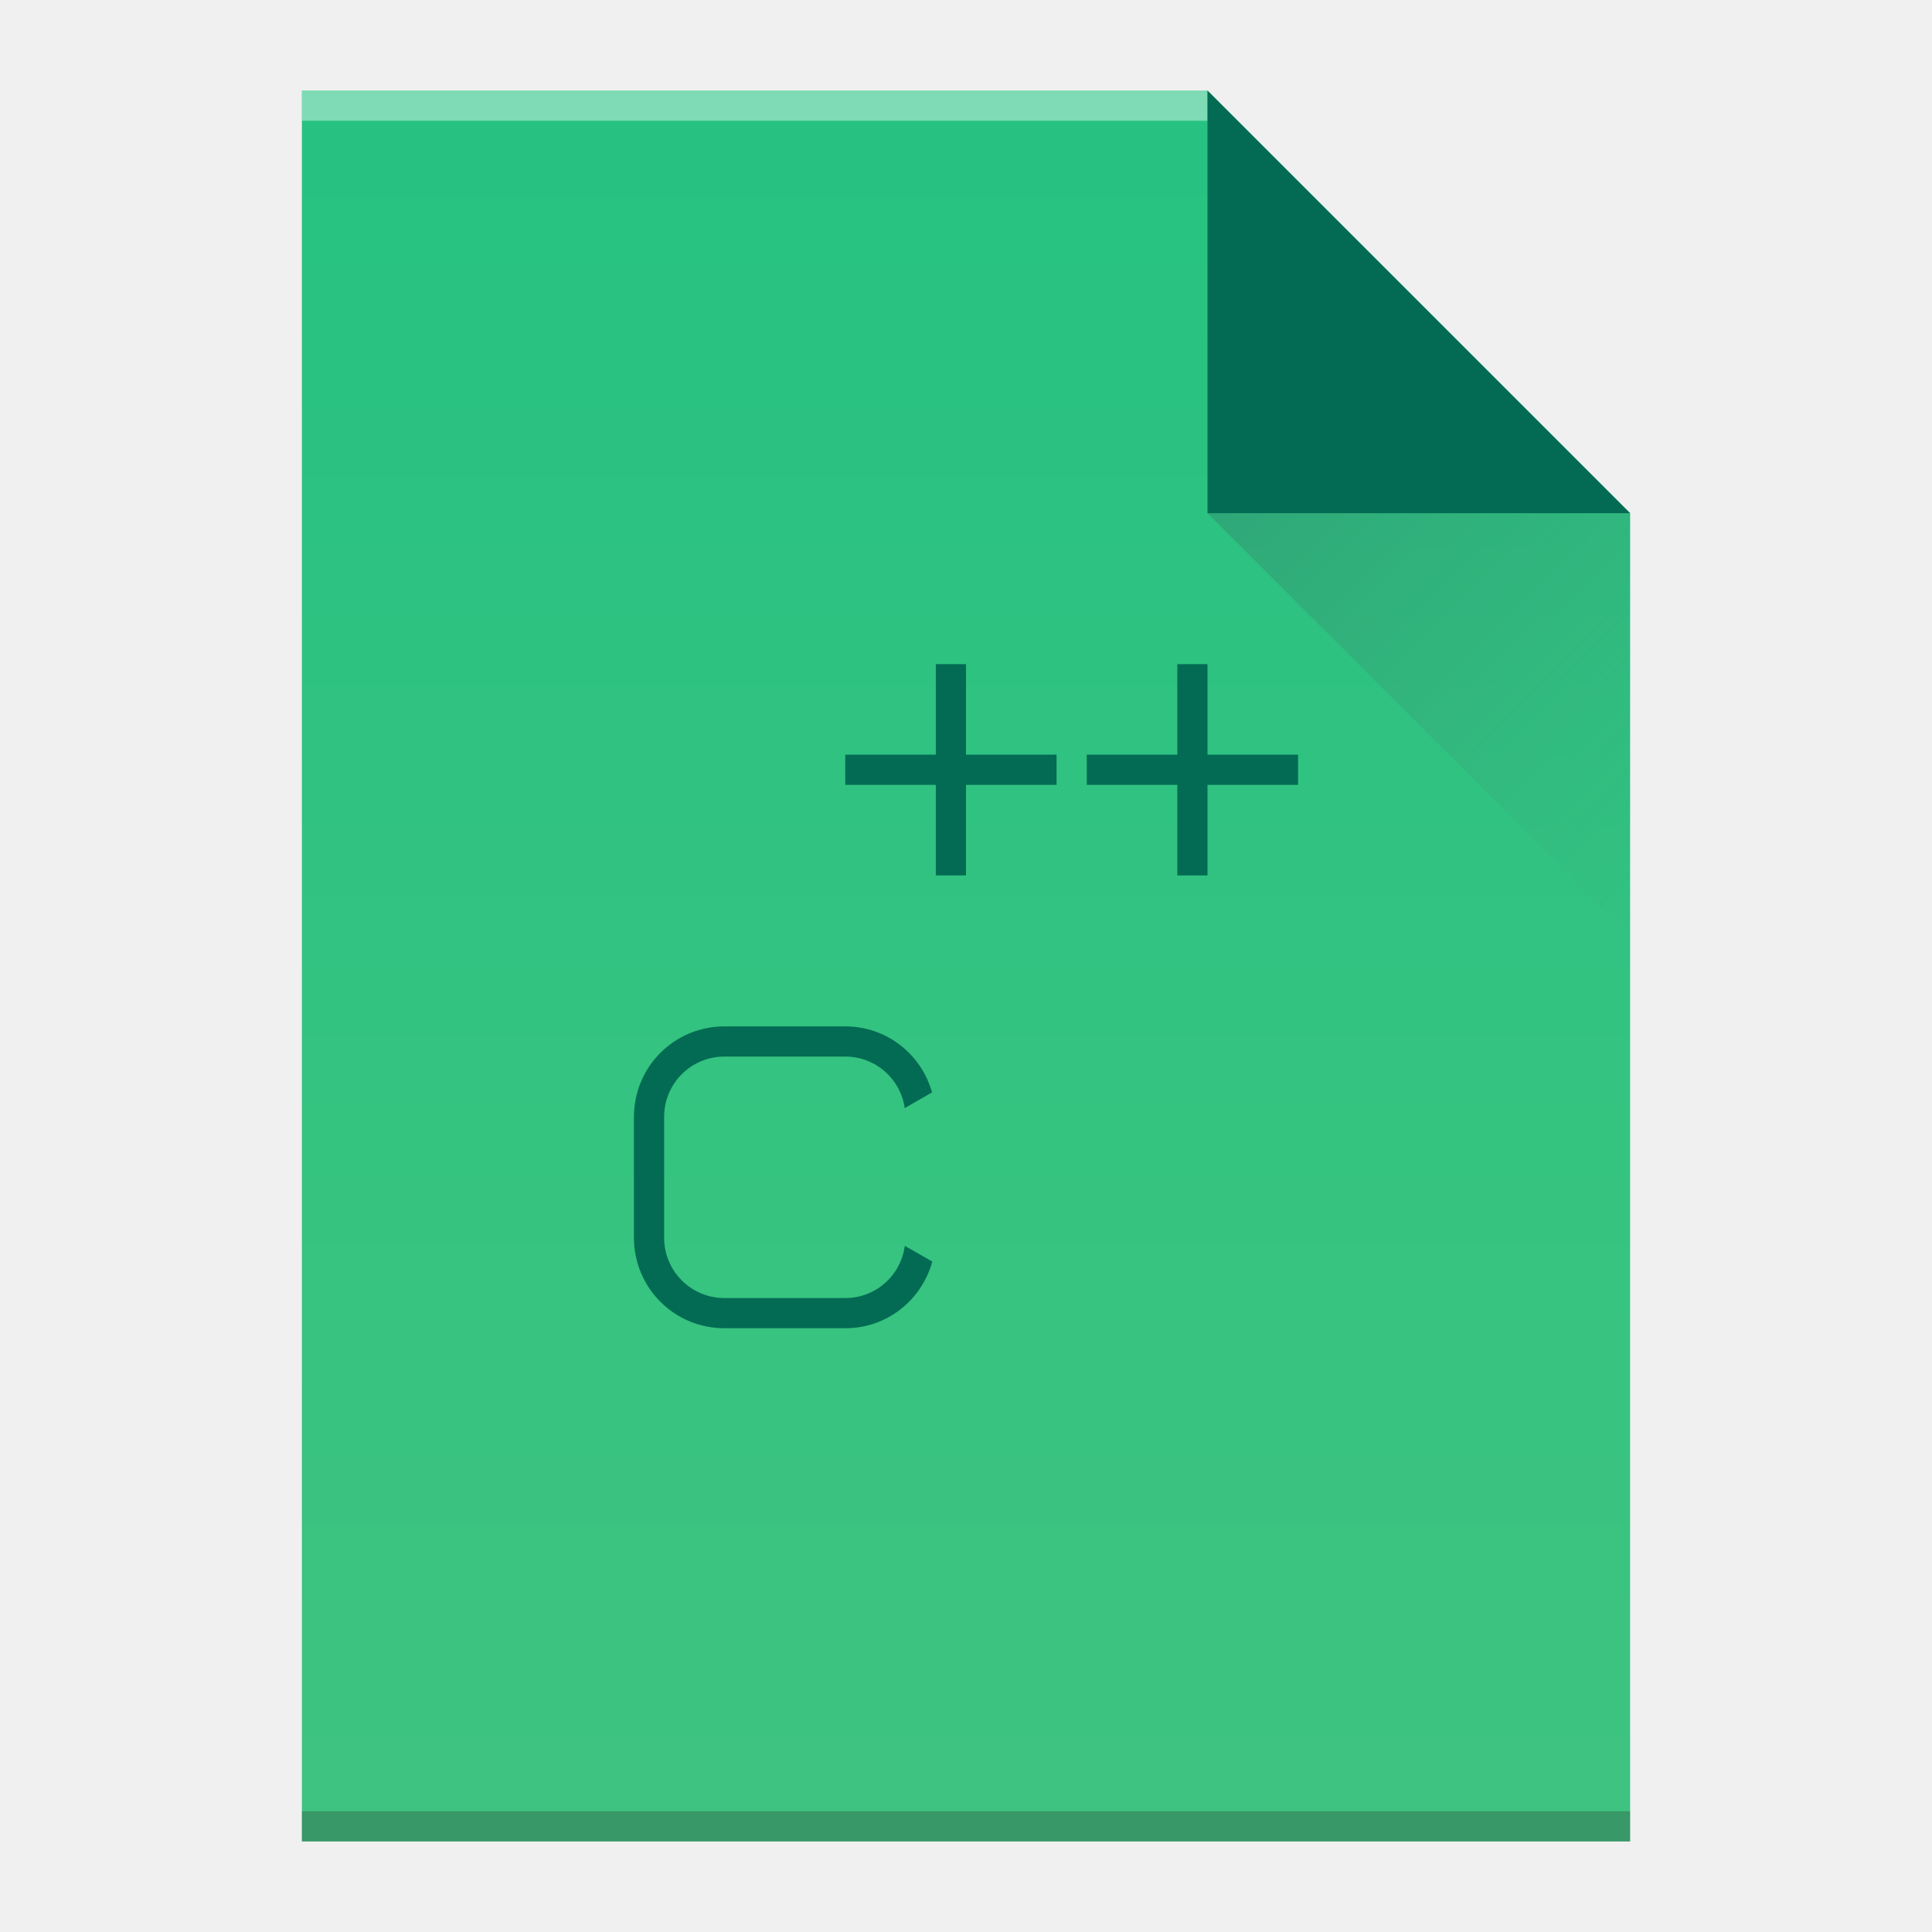
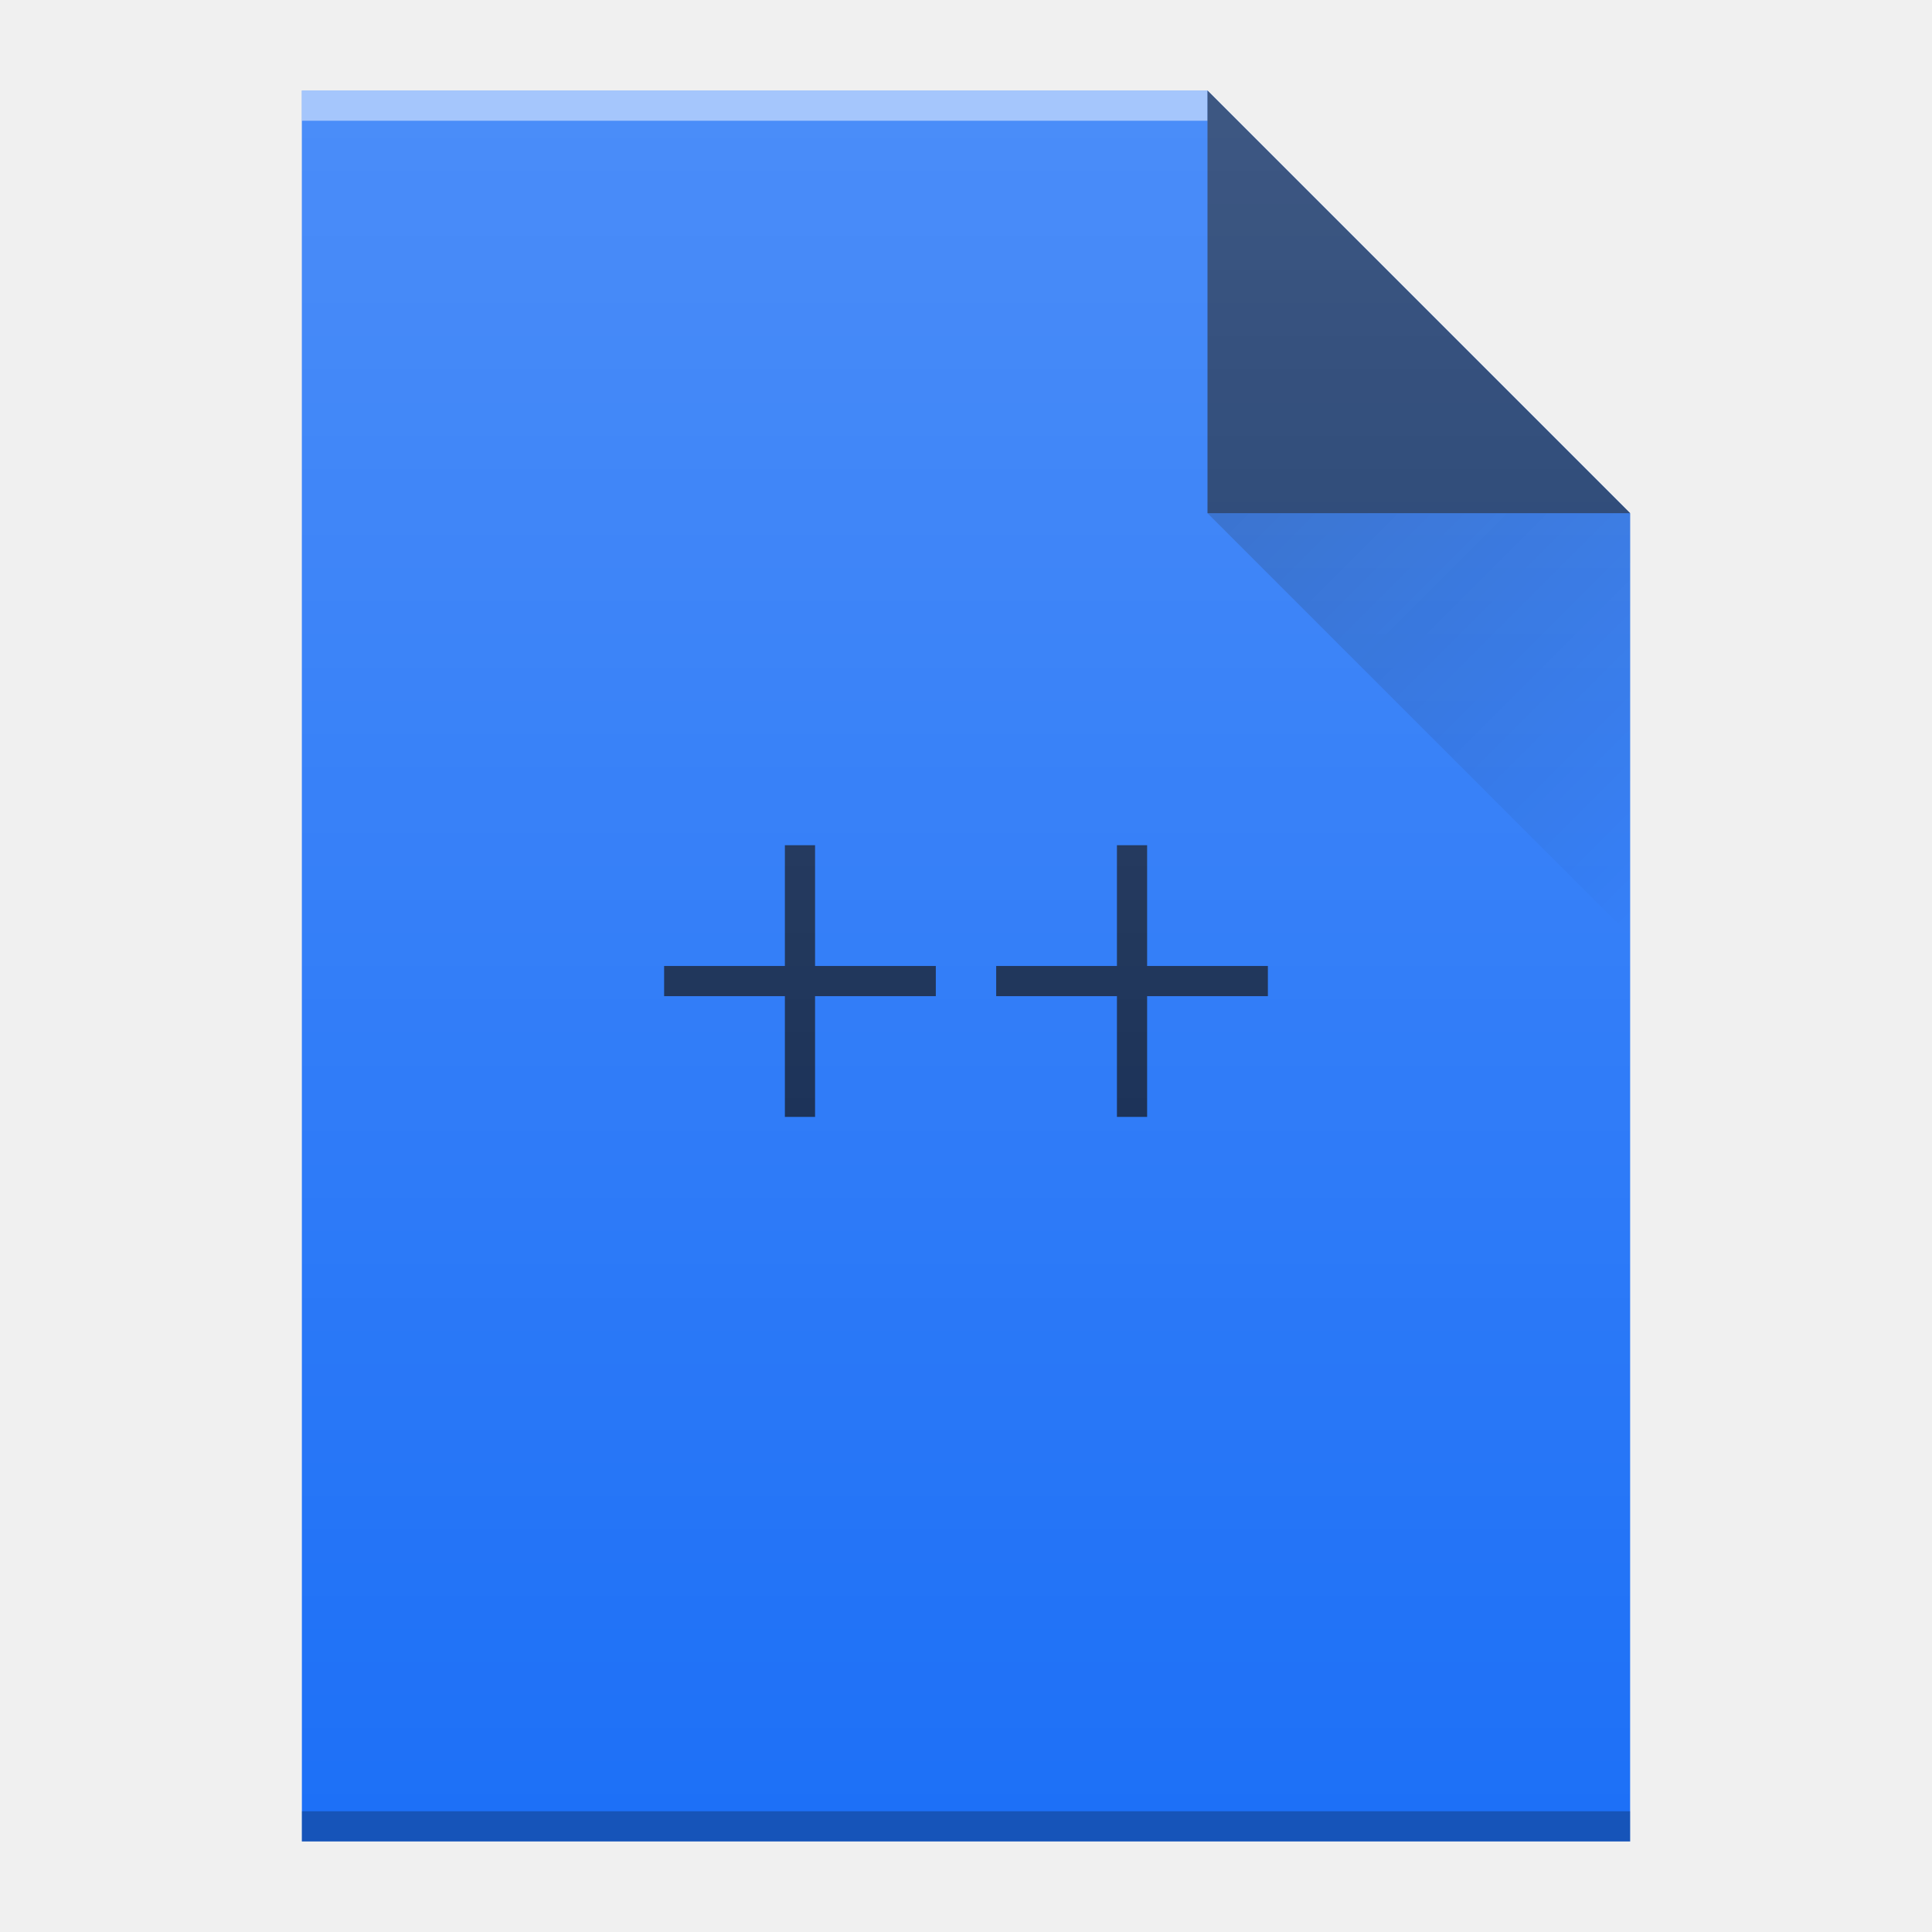
<svg xmlns="http://www.w3.org/2000/svg" xmlns:xlink="http://www.w3.org/1999/xlink" width="64" version="1.1" viewBox="0 0 64 64" height="64" id="svg4323">
  <defs id="defs4">
-     <linearGradient xlink:href="#linearGradient4300" id="linearGradient4306-5" y1="61" y2="3" x2="0" gradientUnits="userSpaceOnUse" gradientTransform="matrix(1,0,0,-1,0,64)" />
-     <linearGradient id="linearGradient4300">
-       <stop style="stop-color:#26c281" id="stop4302" />
-       <stop offset="1" style="stop-color:#3fc380" id="stop4304" />
+     <linearGradient xlink:href="#linearGradient9654" id="linearGradient5747" gradientUnits="userSpaceOnUse" gradientTransform="translate(372,1314.362)" x1="40" y1="17" x2="54" y2="31" />
+     <linearGradient id="linearGradient9654">
+       <stop id="stop9656" offset="0" style="stop-color:#060606;stop-opacity:1" />
+       <stop id="stop9658" offset="1" style="stop-color:#000000;stop-opacity:0" />
    </linearGradient>
-     <linearGradient xlink:href="#linearGradient4351" id="linearGradient4357-8" y1="61" y2="47" x2="0" gradientUnits="userSpaceOnUse" gradientTransform="matrix(1,0,0,-1,0,64)" />
-     <linearGradient id="linearGradient4351">
-       <stop style="stop-color:#036b53" id="stop4353" />
-       <stop offset="1" style="stop-color:#036b53" id="stop4355" />
-     </linearGradient>
-     <linearGradient xlink:href="#linearGradient4410" id="linearGradient4427-5" y1="17" x1="40" y2="31" x2="54" gradientUnits="userSpaceOnUse" />
-     <linearGradient id="linearGradient4410">
-       <stop style="stop-color:#383e51" id="stop4412" />
-       <stop offset="1" style="stop-color:#655c6f;stop-opacity:0" id="stop4414" />
+     <linearGradient xlink:href="#linearGradient6251" id="linearGradient5749" gradientUnits="userSpaceOnUse" gradientTransform="translate(324,982)" x1="58" y1="392.362" x2="58" y2="336.362" />
+     <linearGradient id="linearGradient6251">
+       <stop id="stop6253" offset="0" style="stop-color:#ffffff;stop-opacity:0" />
+       <stop id="stop6255" offset="1" style="stop-color:#ffffff;stop-opacity:0.2" />
    </linearGradient>
  </defs>
-   <path style="fill:url(#linearGradient4306-5)" id="rect3500-9" d="m 10,61 0,-58 30,0 14,14 0,30 0,14 -14,0 -30,0 z" />
-   <rect width="30" x="10" y="-4" height="1" style="fill:#ffffff;fill-opacity:0.412" id="rect4169-2" transform="scale(1,-1)" />
-   <rect width="44" x="10" y="-61" height="1" style="fill:#2e3132;fill-opacity:0.294" id="rect4236-8" transform="scale(1,-1)" />
-   <path style="fill:url(#linearGradient4357-8);fill-rule:evenodd" id="path4314-9" d="M 54,17 40,3 40,17 Z" />
-   <path style="opacity:0.2;fill:url(#linearGradient4427-5);fill-rule:evenodd" id="path4320-7" d="M 40,17 54,31 54,17 Z" />
-   <path style="color:#000000;color-interpolation:sRGB;color-interpolation-filters:linearRGB;fill:#036b53;color-rendering:auto;image-rendering:auto;shape-rendering:auto;text-rendering:auto" id="rect4189" d="m 31,22 0,3 -3,0 0,1 3,0 0,3 1,0 0,-3 3,0 0,-1 -3,0 0,-3 -1,0 z m 8,0 0,3 -3,0 0,1 3,0 0,3 1,0 0,-3 3,0 0,-1 -3,0 0,-3 -1,0 z M 24,34 c -1.662,0 -3,1.338 -3,3 l 0,4 c 0,1.662 1.338,3 3,3 l 4,0 c 1.386,0 2.536,-0.936 2.883,-2.209 L 29.973,41.27 C 29.841,42.248 29.016,43 28,43 l -4,0 c -1.108,0 -2,-0.892 -2,-2 l 0,-4 c 0,-1.108 0.892,-2 2,-2 l 4,0 c 1.008,0 1.829,0.74 1.971,1.707 L 30.875,36.186 C 30.52,34.925 29.377,34 28,34 l -4,0 z" />
+   <g transform="translate(-372,-1314.362)" id="g6892">
+     <path d="m 382,1375.362 0,-58 30,0 14,14 0,30 0,14 -14,0 -30,0 z" id="path5732" style="color:#000000;clip-rule:nonzero;display:inline;overflow:visible;visibility:visible;opacity:1;isolation:auto;mix-blend-mode:normal;color-interpolation:sRGB;color-interpolation-filters:linearRGB;solid-color:#000000;solid-opacity:1;fill:#1d70f7;fill-opacity:1;fill-rule:nonzero;stroke-width:1;stroke-linecap:butt;stroke-linejoin:miter;stroke-miterlimit:4;stroke-dasharray:none;stroke-dashoffset:0;stroke-opacity:1;color-rendering:auto;image-rendering:auto;shape-rendering:auto;text-rendering:auto;enable-background:accumulate" />
+     <rect transform="scale(1,-1)" id="rect5734" style="color:#000000;clip-rule:nonzero;display:inline;overflow:visible;visibility:visible;opacity:0.5;isolation:auto;mix-blend-mode:normal;color-interpolation:sRGB;color-interpolation-filters:linearRGB;solid-color:#000000;solid-opacity:1;fill:#ffffff;fill-opacity:1;fill-rule:nonzero;stroke-width:1;stroke-linecap:butt;stroke-linejoin:miter;stroke-miterlimit:4;stroke-dasharray:none;stroke-dashoffset:0;stroke-opacity:1;color-rendering:auto;image-rendering:auto;shape-rendering:auto;text-rendering:auto;enable-background:accumulate" height="1" y="-1318.362" x="382" width="30" />
+     <rect transform="scale(1,-1)" id="rect5736" style="color:#000000;clip-rule:nonzero;display:inline;overflow:visible;visibility:visible;opacity:0.25;isolation:auto;mix-blend-mode:normal;color-interpolation:sRGB;color-interpolation-filters:linearRGB;solid-color:#000000;solid-opacity:1;fill:#000000;fill-opacity:1;fill-rule:nonzero;stroke-width:1;stroke-linecap:butt;stroke-linejoin:miter;stroke-miterlimit:4;stroke-dasharray:none;stroke-dashoffset:0;stroke-opacity:1;color-rendering:auto;image-rendering:auto;shape-rendering:auto;text-rendering:auto;enable-background:accumulate" height="1" y="-1375.362" x="382" width="44" />
+     <path d="m 426,1331.362 -14,-14 0,14 z" id="path5738" style="opacity:0.6;fill:#000000;fill-opacity:1;fill-rule:evenodd" />
+     <path style="opacity:0.2;fill:url(#linearGradient5747);fill-rule:evenodd" id="path5741" d="m 412,1331.362 14,14 0,-14 z" />
+     <path id="rect5751" d="m 398,1342.361 0,4 -4,0 0,1 4,0 0,4 1,0 0,-4 4,0 0,-1 -4,0 0,-4 z" style="color:#000000;clip-rule:nonzero;display:inline;overflow:visible;visibility:visible;opacity:0.7;isolation:auto;mix-blend-mode:normal;color-interpolation:sRGB;color-interpolation-filters:linearRGB;solid-color:#000000;solid-opacity:1;fill:#000000;fill-opacity:1;fill-rule:nonzero;stroke:none;stroke-width:1;stroke-linecap:butt;stroke-linejoin:miter;stroke-miterlimit:4;stroke-dasharray:none;stroke-dashoffset:0;stroke-opacity:1;marker:none;color-rendering:auto;image-rendering:auto;shape-rendering:auto;text-rendering:auto;enable-background:accumulate" />
+     <path style="color:#000000;clip-rule:nonzero;display:inline;overflow:visible;visibility:visible;opacity:0.7;isolation:auto;mix-blend-mode:normal;color-interpolation:sRGB;color-interpolation-filters:linearRGB;solid-color:#000000;solid-opacity:1;fill:#000000;fill-opacity:1;fill-rule:nonzero;stroke:none;stroke-width:1;stroke-linecap:butt;stroke-linejoin:miter;stroke-miterlimit:4;stroke-dasharray:none;stroke-dashoffset:0;stroke-opacity:1;marker:none;color-rendering:auto;image-rendering:auto;shape-rendering:auto;text-rendering:auto;enable-background:accumulate" d="m 409,1342.361 0,4 -4,0 0,1 4,0 0,4 1,0 0,-4 4,0 0,-1 -4,0 0,-4 z" id="path5772" />
+     <path d="m 382,1375.362 0,-58 30,0 14,14 0,30 0,14 -14,0 -30,0 z" id="path5745" style="fill:url(#linearGradient5749);fill-opacity:1" />
+   </g>
</svg>
